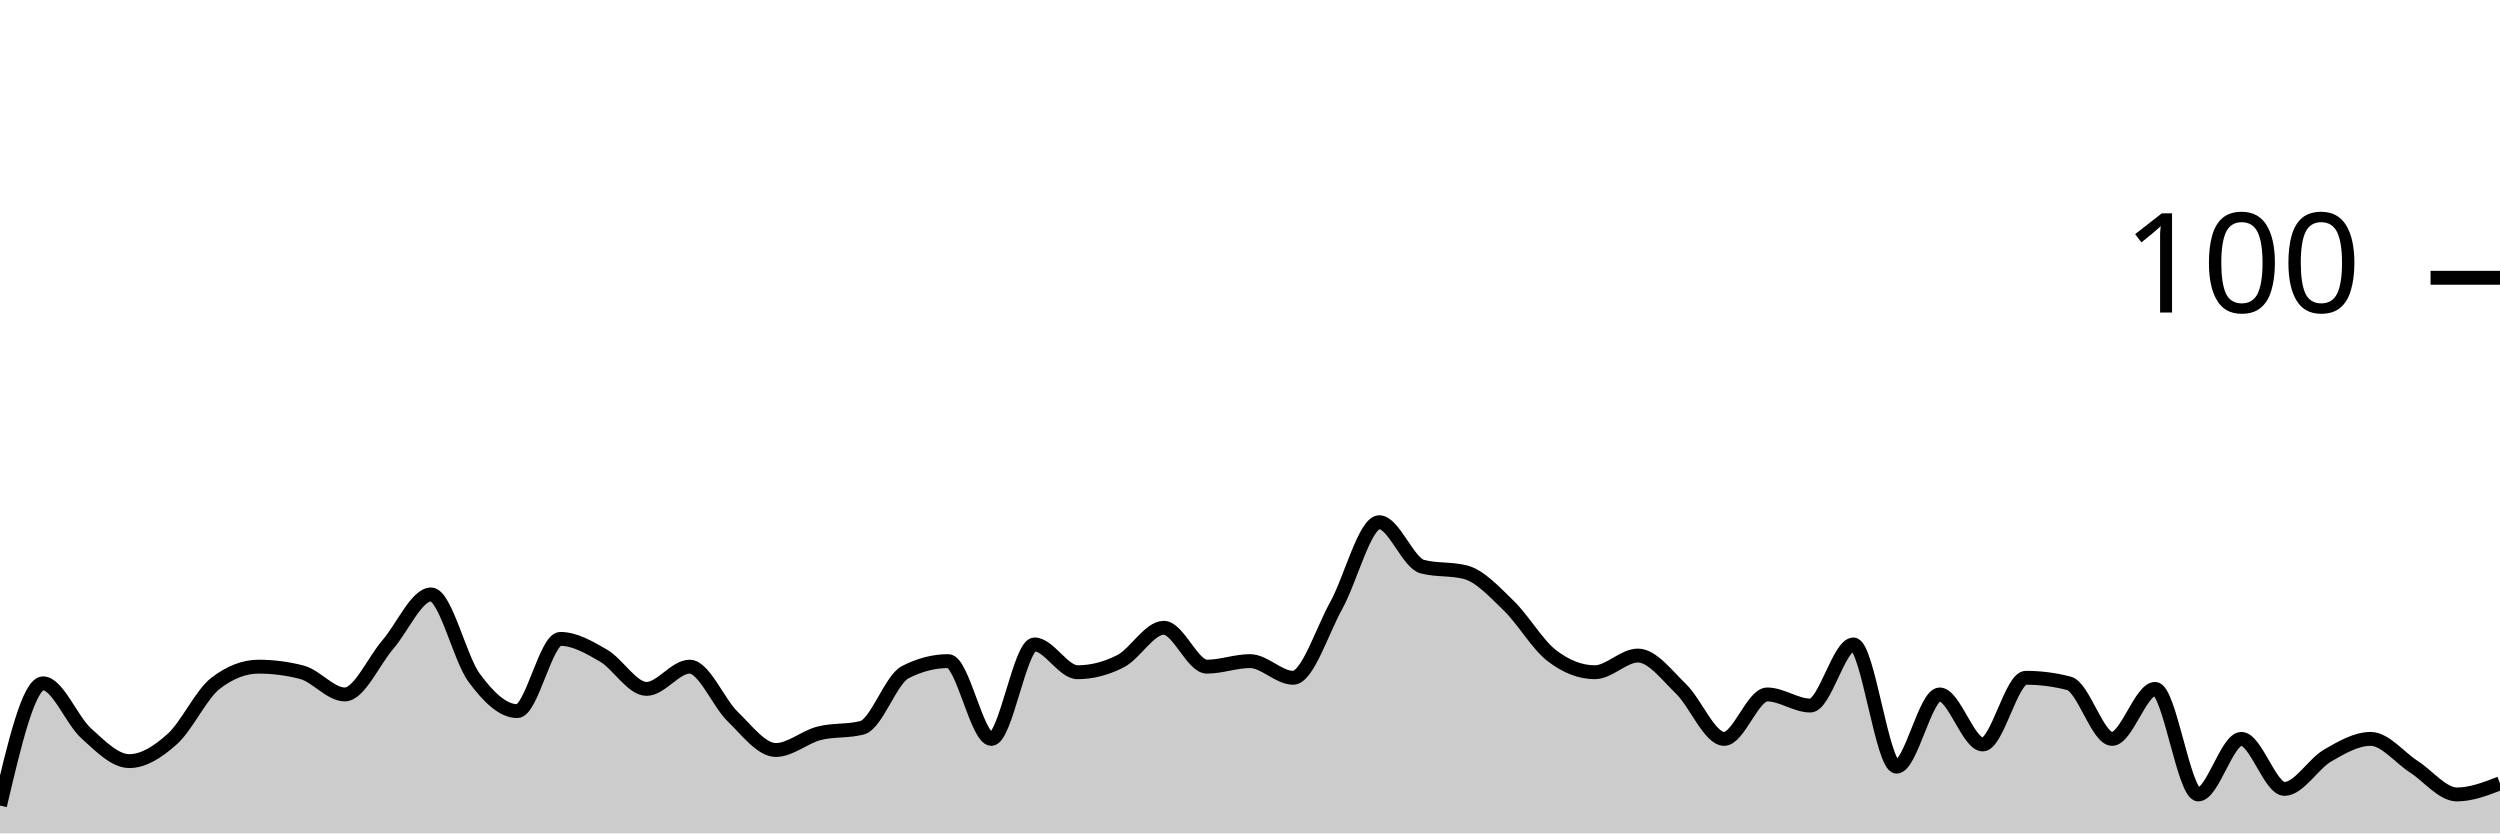
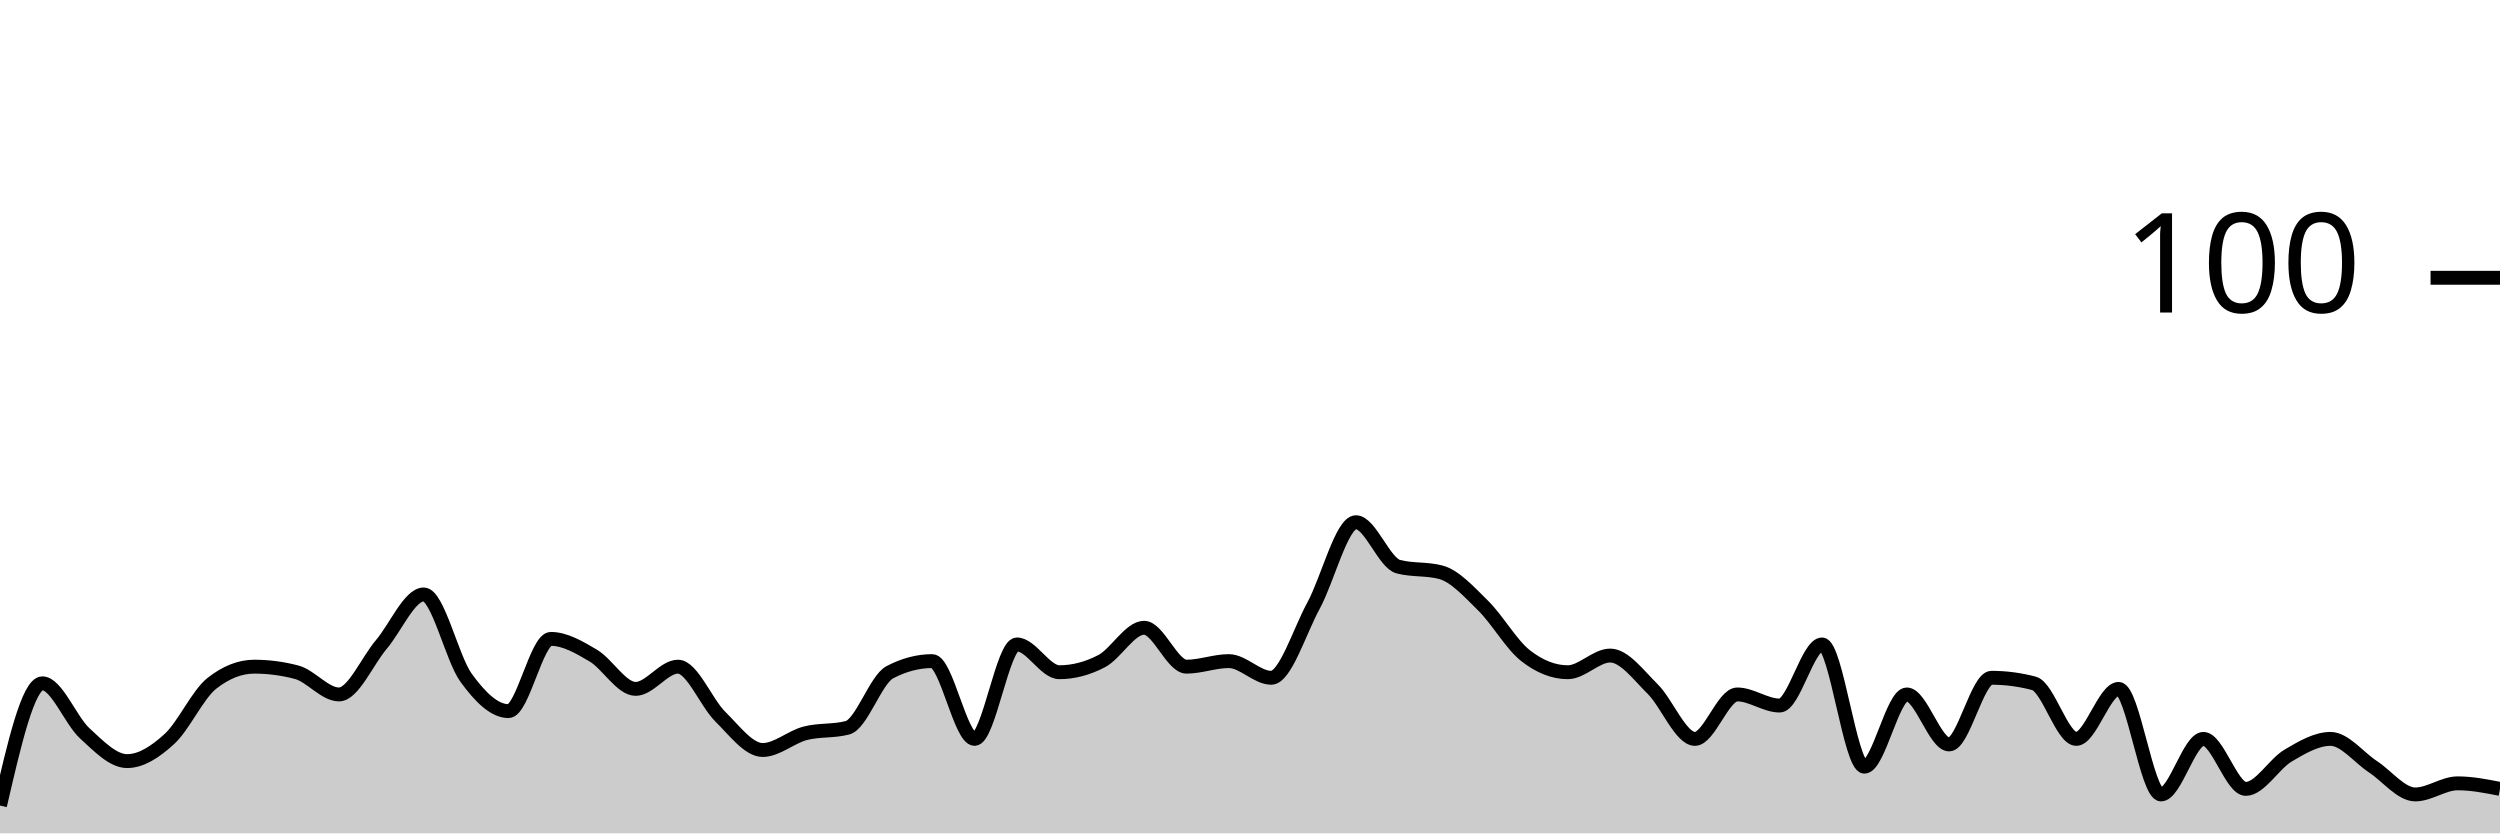
<svg xmlns="http://www.w3.org/2000/svg" viewBox="0 0 180 60">
  <g transform="translate(0,20)">
-     <path class="area" fill="rgba(0, 0, 0, 0.2)" d="M0,38C1.034,33.6,2.069,29.2,3.103,29.2C4.138,29.2,5.172,31.867,6.207,32.8C7.241,33.733,8.276,34.8,9.31,34.8C10.345,34.8,11.379,34.133,12.414,33.2C13.448,32.267,14.483,30,15.517,29.2C16.552,28.4,17.586,28,18.621,28C19.655,28,20.69,28.133,21.724,28.4C22.759,28.667,23.793,30,24.828,30C25.862,30,26.897,27.6,27.931,26.4C28.966,25.2,30,22.8,31.034,22.8C32.069,22.8,33.103,27.4,34.138,28.8C35.172,30.2,36.207,31.2,37.241,31.2C38.276,31.2,39.31,26,40.345,26C41.379,26,42.414,26.6,43.448,27.2C44.483,27.8,45.517,29.6,46.552,29.6C47.586,29.6,48.621,28,49.655,28C50.69,28,51.724,30.6,52.759,31.6C53.793,32.6,54.828,34,55.862,34C56.897,34,57.931,33.067,58.966,32.8C60,32.533,61.034,32.667,62.069,32.4C63.103,32.133,64.138,28.933,65.172,28.4C66.207,27.867,67.241,27.6,68.276,27.6C69.31,27.6,70.345,33.2,71.379,33.2C72.414,33.2,73.448,26.4,74.483,26.4C75.517,26.4,76.552,28.4,77.586,28.4C78.621,28.4,79.655,28.133,80.69,27.6C81.724,27.067,82.759,25.2,83.793,25.2C84.828,25.2,85.862,28,86.897,28C87.931,28,88.966,27.6,90,27.6C91.034,27.6,92.069,28.8,93.103,28.8C94.138,28.8,95.172,25.467,96.207,23.6C97.241,21.733,98.276,17.6,99.31,17.6C100.345,17.6,101.379,20.533,102.414,20.8C103.448,21.067,104.483,20.933,105.517,21.2C106.552,21.467,107.586,22.6,108.621,23.6C109.655,24.6,110.69,26.4,111.724,27.2C112.759,28,113.793,28.4,114.828,28.4C115.862,28.4,116.897,27.2,117.931,27.2C118.966,27.2,120,28.6,121.034,29.6C122.069,30.6,123.103,33.2,124.138,33.2C125.172,33.2,126.207,30,127.241,30C128.276,30,129.31,30.8,130.345,30.8C131.379,30.8,132.414,26.4,133.448,26.4C134.483,26.4,135.517,35.2,136.552,35.2C137.586,35.2,138.621,30,139.655,30C140.69,30,141.724,33.6,142.759,33.6C143.793,33.6,144.828,28.8,145.862,28.8C146.897,28.8,147.931,28.933,148.966,29.2C150,29.467,151.034,33.2,152.069,33.2C153.103,33.2,154.138,29.6,155.172,29.6C156.207,29.6,157.241,37.2,158.276,37.2C159.31,37.2,160.345,33.2,161.379,33.2C162.414,33.2,163.448,36.8,164.483,36.8C165.517,36.8,166.552,35,167.586,34.4C168.621,33.8,169.655,33.2,170.69,33.2C171.724,33.2,172.759,34.533,173.793,35.2C174.828,35.867,175.862,37.2,176.897,37.2C177.931,37.2,178.966,36.8,180,36.4L180,40C178.966,40,177.931,40,176.897,40C175.862,40,174.828,40,173.793,40C172.759,40,171.724,40,170.69,40C169.655,40,168.621,40,167.586,40C166.552,40,165.517,40,164.483,40C163.448,40,162.414,40,161.379,40C160.345,40,159.31,40,158.276,40C157.241,40,156.207,40,155.172,40C154.138,40,153.103,40,152.069,40C151.034,40,150,40,148.966,40C147.931,40,146.897,40,145.862,40C144.828,40,143.793,40,142.759,40C141.724,40,140.69,40,139.655,40C138.621,40,137.586,40,136.552,40C135.517,40,134.483,40,133.448,40C132.414,40,131.379,40,130.345,40C129.31,40,128.276,40,127.241,40C126.207,40,125.172,40,124.138,40C123.103,40,122.069,40,121.034,40C120,40,118.966,40,117.931,40C116.897,40,115.862,40,114.828,40C113.793,40,112.759,40,111.724,40C110.69,40,109.655,40,108.621,40C107.586,40,106.552,40,105.517,40C104.483,40,103.448,40,102.414,40C101.379,40,100.345,40,99.31,40C98.276,40,97.241,40,96.207,40C95.172,40,94.138,40,93.103,40C92.069,40,91.034,40,90,40C88.966,40,87.931,40,86.897,40C85.862,40,84.828,40,83.793,40C82.759,40,81.724,40,80.69,40C79.655,40,78.621,40,77.586,40C76.552,40,75.517,40,74.483,40C73.448,40,72.414,40,71.379,40C70.345,40,69.31,40,68.276,40C67.241,40,66.207,40,65.172,40C64.138,40,63.103,40,62.069,40C61.034,40,60,40,58.966,40C57.931,40,56.897,40,55.862,40C54.828,40,53.793,40,52.759,40C51.724,40,50.69,40,49.655,40C48.621,40,47.586,40,46.552,40C45.517,40,44.483,40,43.448,40C42.414,40,41.379,40,40.345,40C39.31,40,38.276,40,37.241,40C36.207,40,35.172,40,34.138,40C33.103,40,32.069,40,31.034,40C30,40,28.966,40,27.931,40C26.897,40,25.862,40,24.828,40C23.793,40,22.759,40,21.724,40C20.69,40,19.655,40,18.621,40C17.586,40,16.552,40,15.517,40C14.483,40,13.448,40,12.414,40C11.379,40,10.345,40,9.31,40C8.276,40,7.241,40,6.207,40C5.172,40,4.138,40,3.103,40C2.069,40,1.034,40,0,40Z" />
-     <path class="line" stroke="black" fill="none" d="M0,38C1.034,33.6,2.069,29.2,3.103,29.2C4.138,29.2,5.172,31.867,6.207,32.8C7.241,33.733,8.276,34.8,9.31,34.8C10.345,34.8,11.379,34.133,12.414,33.2C13.448,32.267,14.483,30,15.517,29.2C16.552,28.4,17.586,28,18.621,28C19.655,28,20.69,28.133,21.724,28.4C22.759,28.667,23.793,30,24.828,30C25.862,30,26.897,27.6,27.931,26.4C28.966,25.2,30,22.8,31.034,22.8C32.069,22.8,33.103,27.4,34.138,28.8C35.172,30.2,36.207,31.2,37.241,31.2C38.276,31.2,39.31,26,40.345,26C41.379,26,42.414,26.6,43.448,27.2C44.483,27.8,45.517,29.6,46.552,29.6C47.586,29.6,48.621,28,49.655,28C50.69,28,51.724,30.6,52.759,31.6C53.793,32.6,54.828,34,55.862,34C56.897,34,57.931,33.067,58.966,32.8C60,32.533,61.034,32.667,62.069,32.4C63.103,32.133,64.138,28.933,65.172,28.4C66.207,27.867,67.241,27.6,68.276,27.6C69.31,27.6,70.345,33.2,71.379,33.2C72.414,33.2,73.448,26.4,74.483,26.4C75.517,26.4,76.552,28.4,77.586,28.4C78.621,28.4,79.655,28.133,80.69,27.6C81.724,27.067,82.759,25.2,83.793,25.2C84.828,25.2,85.862,28,86.897,28C87.931,28,88.966,27.6,90,27.6C91.034,27.6,92.069,28.8,93.103,28.8C94.138,28.8,95.172,25.467,96.207,23.6C97.241,21.733,98.276,17.6,99.31,17.6C100.345,17.6,101.379,20.533,102.414,20.8C103.448,21.067,104.483,20.933,105.517,21.2C106.552,21.467,107.586,22.6,108.621,23.6C109.655,24.6,110.69,26.4,111.724,27.2C112.759,28,113.793,28.4,114.828,28.4C115.862,28.4,116.897,27.2,117.931,27.2C118.966,27.2,120,28.6,121.034,29.6C122.069,30.6,123.103,33.2,124.138,33.2C125.172,33.2,126.207,30,127.241,30C128.276,30,129.31,30.8,130.345,30.8C131.379,30.8,132.414,26.4,133.448,26.4C134.483,26.4,135.517,35.2,136.552,35.2C137.586,35.2,138.621,30,139.655,30C140.69,30,141.724,33.6,142.759,33.6C143.793,33.6,144.828,28.8,145.862,28.8C146.897,28.8,147.931,28.933,148.966,29.2C150,29.467,151.034,33.2,152.069,33.2C153.103,33.2,154.138,29.6,155.172,29.6C156.207,29.6,157.241,37.2,158.276,37.2C159.31,37.2,160.345,33.2,161.379,33.2C162.414,33.2,163.448,36.8,164.483,36.8C165.517,36.8,166.552,35,167.586,34.4C168.621,33.8,169.655,33.2,170.69,33.2C171.724,33.2,172.759,34.533,173.793,35.2C174.828,35.867,175.862,37.2,176.897,37.2C177.931,37.2,178.966,36.8,180,36.4" />
+     <path class="area" fill="rgba(0, 0, 0, 0.2)" d="M0,38C1.017,33.6,2.034,29.2,3.051,29.2C4.068,29.2,5.085,31.867,6.102,32.8C7.119,33.733,8.136,34.8,9.153,34.8C10.169,34.8,11.186,34.133,12.203,33.2C13.22,32.267,14.237,30,15.254,29.2C16.271,28.4,17.288,28,18.305,28C19.322,28,20.339,28.133,21.356,28.4C22.373,28.667,23.39,30,24.407,30C25.424,30,26.441,27.6,27.458,26.4C28.475,25.2,29.492,22.8,30.508,22.8C31.525,22.8,32.542,27.4,33.559,28.8C34.576,30.2,35.593,31.2,36.61,31.2C37.627,31.2,38.644,26,39.661,26C40.678,26,41.695,26.6,42.712,27.2C43.729,27.8,44.746,29.6,45.763,29.6C46.78,29.6,47.797,28,48.814,28C49.831,28,50.847,30.6,51.864,31.6C52.881,32.6,53.898,34,54.915,34C55.932,34,56.949,33.067,57.966,32.8C58.983,32.533,60,32.667,61.017,32.4C62.034,32.133,63.051,28.933,64.068,28.4C65.085,27.867,66.102,27.6,67.119,27.6C68.136,27.6,69.153,33.2,70.169,33.2C71.186,33.2,72.203,26.4,73.22,26.4C74.237,26.4,75.254,28.4,76.271,28.4C77.288,28.4,78.305,28.133,79.322,27.6C80.339,27.067,81.356,25.2,82.373,25.2C83.39,25.2,84.407,28,85.424,28C86.441,28,87.458,27.6,88.475,27.6C89.492,27.6,90.508,28.8,91.525,28.8C92.542,28.8,93.559,25.467,94.576,23.6C95.593,21.733,96.61,17.6,97.627,17.6C98.644,17.6,99.661,20.533,100.678,20.8C101.695,21.067,102.712,20.933,103.729,21.2C104.746,21.467,105.763,22.6,106.78,23.6C107.797,24.6,108.814,26.4,109.831,27.2C110.847,28,111.864,28.4,112.881,28.4C113.898,28.4,114.915,27.2,115.932,27.2C116.949,27.2,117.966,28.6,118.983,29.6C120,30.6,121.017,33.2,122.034,33.2C123.051,33.2,124.068,30,125.085,30C126.102,30,127.119,30.8,128.136,30.8C129.153,30.8,130.169,26.4,131.186,26.4C132.203,26.4,133.22,35.2,134.237,35.2C135.254,35.2,136.271,30,137.288,30C138.305,30,139.322,33.6,140.339,33.6C141.356,33.6,142.373,28.8,143.39,28.8C144.407,28.8,145.424,28.933,146.441,29.2C147.458,29.467,148.475,33.2,149.492,33.2C150.508,33.2,151.525,29.6,152.542,29.6C153.559,29.6,154.576,37.2,155.593,37.2C156.61,37.2,157.627,33.2,158.644,33.2C159.661,33.2,160.678,36.8,161.695,36.8C162.712,36.8,163.729,35,164.746,34.4C165.763,33.8,166.78,33.2,167.797,33.2C168.814,33.2,169.831,34.533,170.847,35.2C171.864,35.867,172.881,37.2,173.898,37.2C174.915,37.2,175.932,36.4,176.949,36.4C177.966,36.4,178.983,36.6,180,36.8L180,40C178.983,40,177.966,40,176.949,40C175.932,40,174.915,40,173.898,40C172.881,40,171.864,40,170.847,40C169.831,40,168.814,40,167.797,40C166.78,40,165.763,40,164.746,40C163.729,40,162.712,40,161.695,40C160.678,40,159.661,40,158.644,40C157.627,40,156.61,40,155.593,40C154.576,40,153.559,40,152.542,40C151.525,40,150.508,40,149.492,40C148.475,40,147.458,40,146.441,40C145.424,40,144.407,40,143.39,40C142.373,40,141.356,40,140.339,40C139.322,40,138.305,40,137.288,40C136.271,40,135.254,40,134.237,40C133.22,40,132.203,40,131.186,40C130.169,40,129.153,40,128.136,40C127.119,40,126.102,40,125.085,40C124.068,40,123.051,40,122.034,40C121.017,40,120,40,118.983,40C117.966,40,116.949,40,115.932,40C114.915,40,113.898,40,112.881,40C111.864,40,110.847,40,109.831,40C108.814,40,107.797,40,106.78,40C105.763,40,104.746,40,103.729,40C102.712,40,101.695,40,100.678,40C99.661,40,98.644,40,97.627,40C96.61,40,95.593,40,94.576,40C93.559,40,92.542,40,91.525,40C90.508,40,89.492,40,88.475,40C87.458,40,86.441,40,85.424,40C84.407,40,83.39,40,82.373,40C81.356,40,80.339,40,79.322,40C78.305,40,77.288,40,76.271,40C75.254,40,74.237,40,73.22,40C72.203,40,71.186,40,70.169,40C69.153,40,68.136,40,67.119,40C66.102,40,65.085,40,64.068,40C63.051,40,62.034,40,61.017,40C60,40,58.983,40,57.966,40C56.949,40,55.932,40,54.915,40C53.898,40,52.881,40,51.864,40C50.847,40,49.831,40,48.814,40C47.797,40,46.78,40,45.763,40C44.746,40,43.729,40,42.712,40C41.695,40,40.678,40,39.661,40C38.644,40,37.627,40,36.61,40C35.593,40,34.576,40,33.559,40C32.542,40,31.525,40,30.508,40C29.492,40,28.475,40,27.458,40C26.441,40,25.424,40,24.407,40C23.39,40,22.373,40,21.356,40C20.339,40,19.322,40,18.305,40C17.288,40,16.271,40,15.254,40C14.237,40,13.22,40,12.203,40C11.186,40,10.169,40,9.153,40C8.136,40,7.119,40,6.102,40C5.085,40,4.068,40,3.051,40C2.034,40,1.017,40,0,40Z" />
+     <path class="line" stroke="black" fill="none" d="M0,38C1.017,33.6,2.034,29.2,3.051,29.2C4.068,29.2,5.085,31.867,6.102,32.8C7.119,33.733,8.136,34.8,9.153,34.8C10.169,34.8,11.186,34.133,12.203,33.2C13.22,32.267,14.237,30,15.254,29.2C16.271,28.4,17.288,28,18.305,28C19.322,28,20.339,28.133,21.356,28.4C22.373,28.667,23.39,30,24.407,30C25.424,30,26.441,27.6,27.458,26.4C28.475,25.2,29.492,22.8,30.508,22.8C31.525,22.8,32.542,27.4,33.559,28.8C34.576,30.2,35.593,31.2,36.61,31.2C37.627,31.2,38.644,26,39.661,26C40.678,26,41.695,26.6,42.712,27.2C43.729,27.8,44.746,29.6,45.763,29.6C46.78,29.6,47.797,28,48.814,28C49.831,28,50.847,30.6,51.864,31.6C52.881,32.6,53.898,34,54.915,34C55.932,34,56.949,33.067,57.966,32.8C58.983,32.533,60,32.667,61.017,32.4C62.034,32.133,63.051,28.933,64.068,28.4C65.085,27.867,66.102,27.6,67.119,27.6C68.136,27.6,69.153,33.2,70.169,33.2C71.186,33.2,72.203,26.4,73.22,26.4C74.237,26.4,75.254,28.4,76.271,28.4C77.288,28.4,78.305,28.133,79.322,27.6C80.339,27.067,81.356,25.2,82.373,25.2C83.39,25.2,84.407,28,85.424,28C86.441,28,87.458,27.6,88.475,27.6C89.492,27.6,90.508,28.8,91.525,28.8C92.542,28.8,93.559,25.467,94.576,23.6C95.593,21.733,96.61,17.6,97.627,17.6C98.644,17.6,99.661,20.533,100.678,20.8C101.695,21.067,102.712,20.933,103.729,21.2C104.746,21.467,105.763,22.6,106.78,23.6C107.797,24.6,108.814,26.4,109.831,27.2C110.847,28,111.864,28.4,112.881,28.4C113.898,28.4,114.915,27.2,115.932,27.2C116.949,27.2,117.966,28.6,118.983,29.6C120,30.6,121.017,33.2,122.034,33.2C123.051,33.2,124.068,30,125.085,30C126.102,30,127.119,30.8,128.136,30.8C129.153,30.8,130.169,26.4,131.186,26.4C132.203,26.4,133.22,35.2,134.237,35.2C135.254,35.2,136.271,30,137.288,30C138.305,30,139.322,33.6,140.339,33.6C141.356,33.6,142.373,28.8,143.39,28.8C144.407,28.8,145.424,28.933,146.441,29.2C147.458,29.467,148.475,33.2,149.492,33.2C150.508,33.2,151.525,29.6,152.542,29.6C153.559,29.6,154.576,37.2,155.593,37.2C156.61,37.2,157.627,33.2,158.644,33.2C159.661,33.2,160.678,36.8,161.695,36.8C162.712,36.8,163.729,35,164.746,34.4C165.763,33.8,166.78,33.2,167.797,33.2C168.814,33.2,169.831,34.533,170.847,35.2C171.864,35.867,172.881,37.2,173.898,37.2C174.915,37.2,175.932,36.4,176.949,36.4C177.966,36.4,178.983,36.6,180,36.8" />
    <path class="axis-ceiling" stroke-width="1" stroke="black" fill="none" d="M175,0L180,0" />
    <text class="axis-ceiling-label" font-family="sans-serif" text-anchor="end" font-size="10px" x="170" y="2.5">100</text>
  </g>
</svg>
